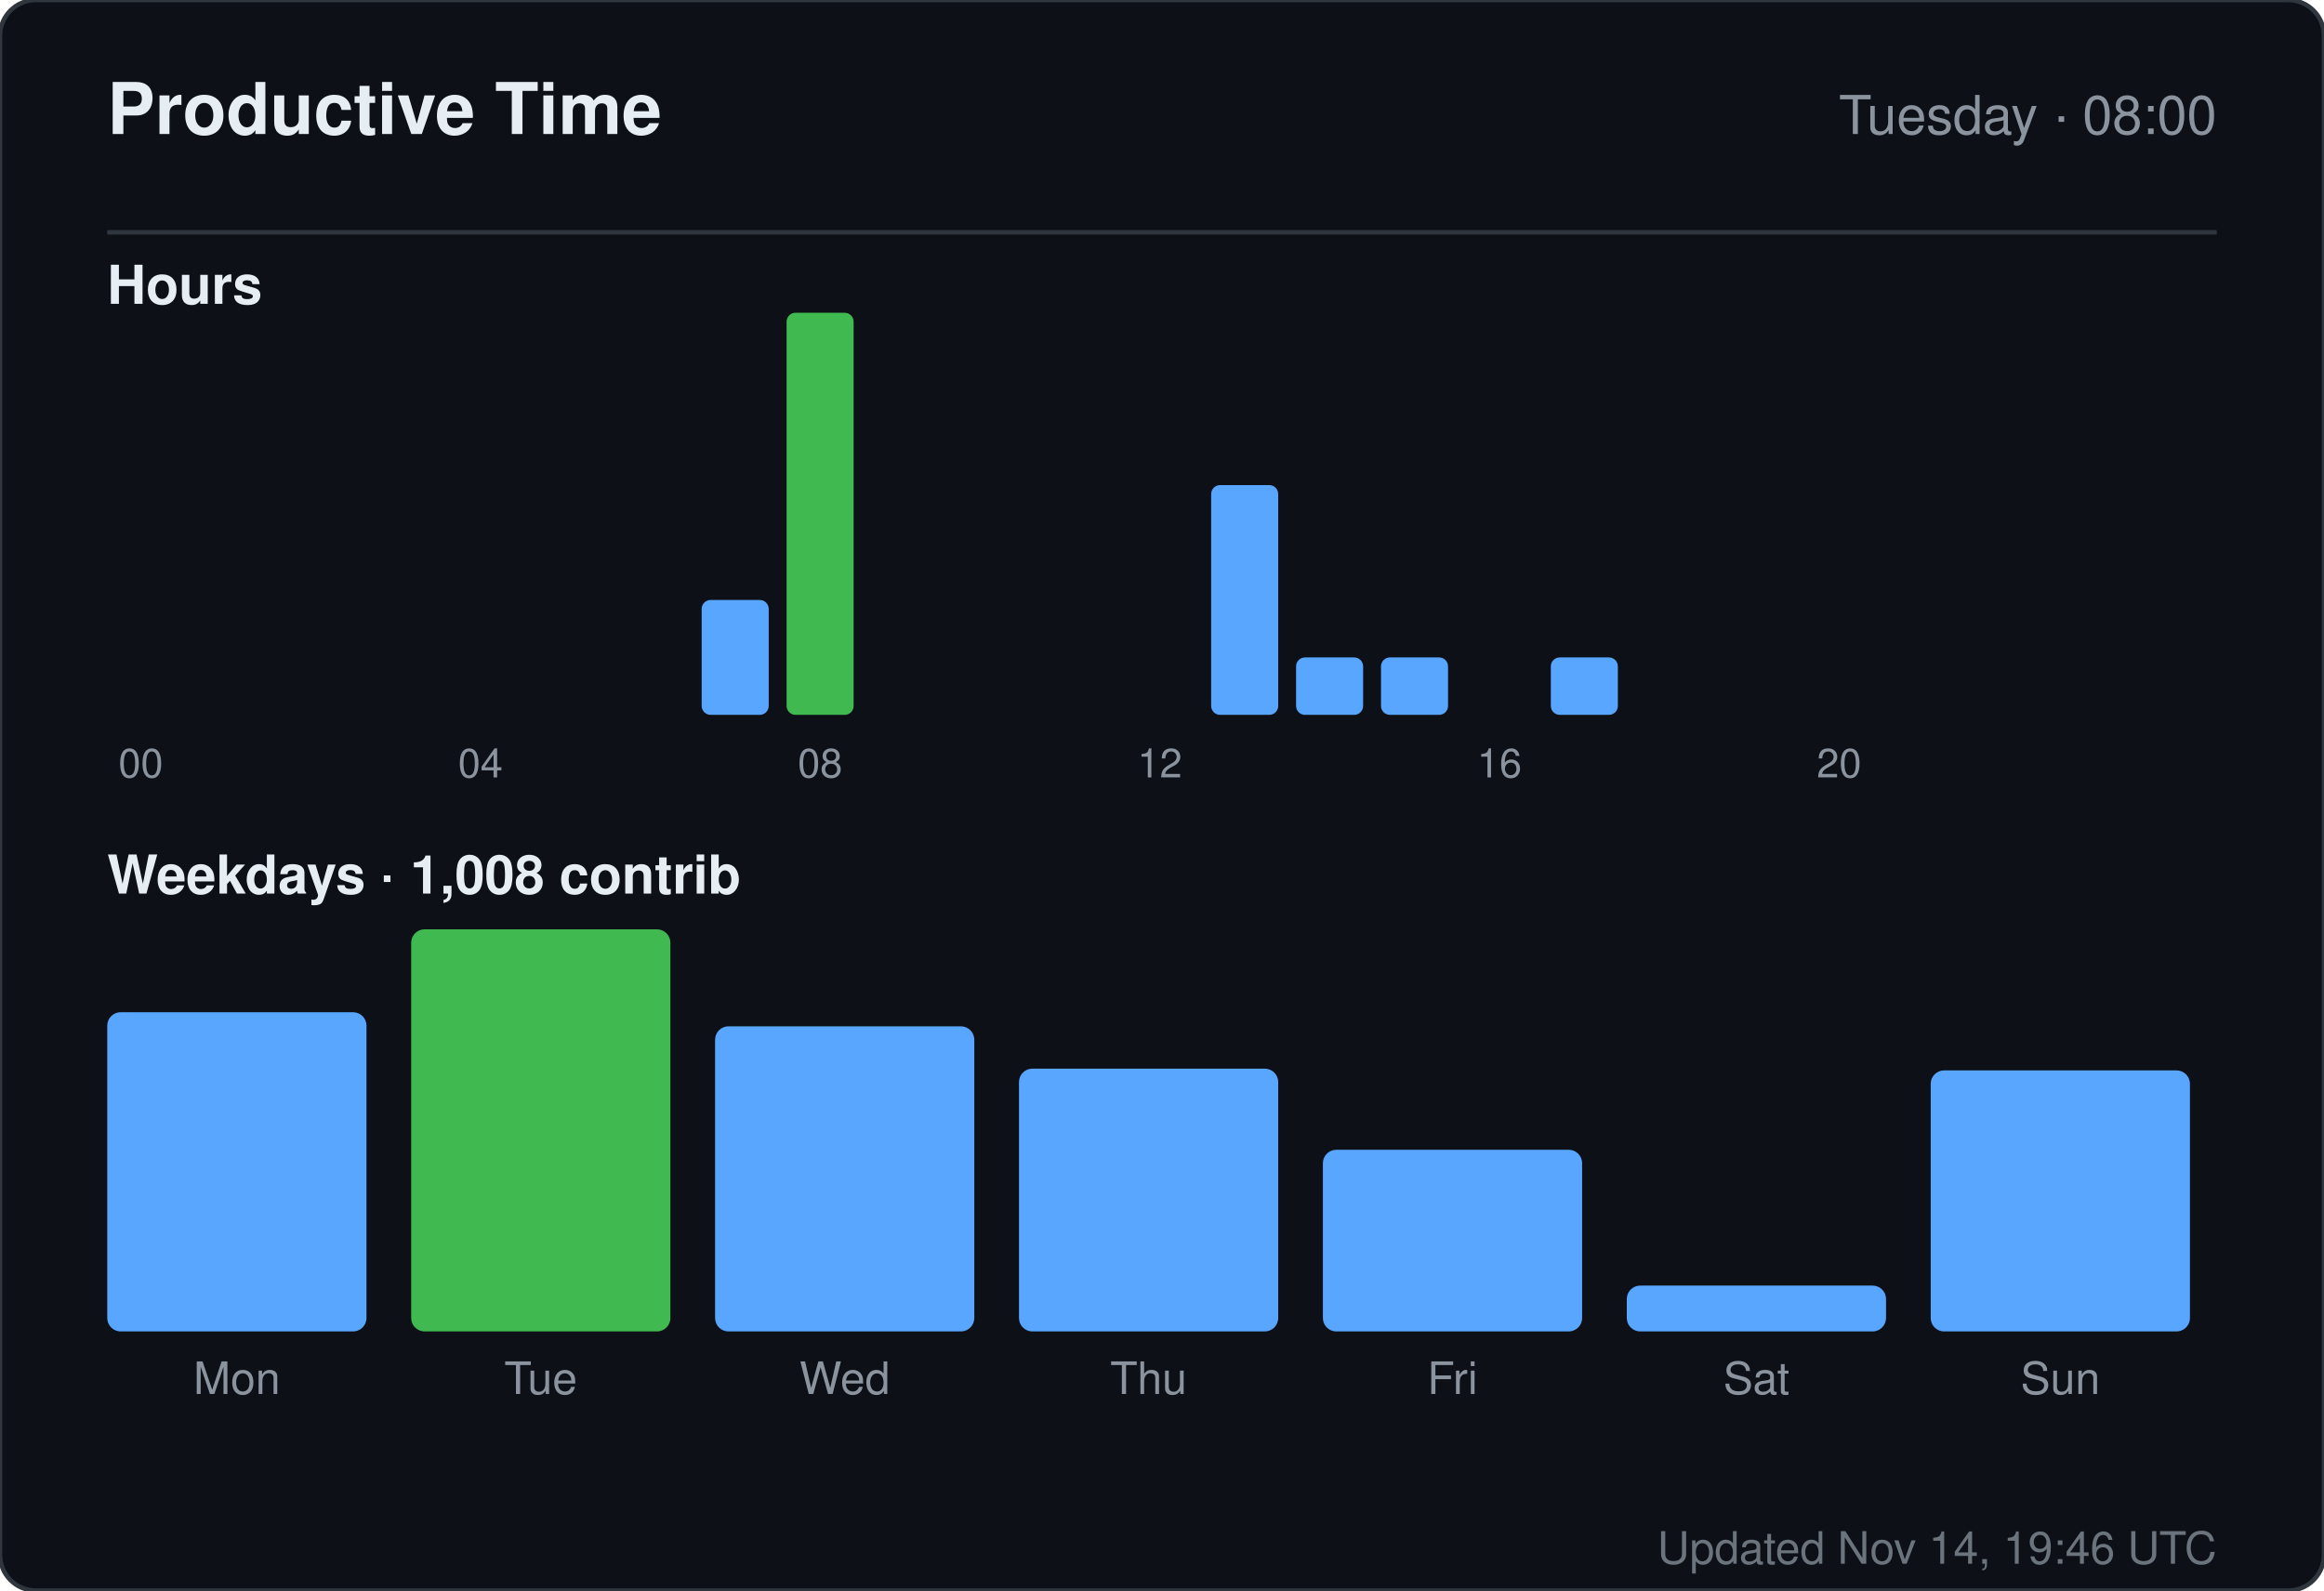
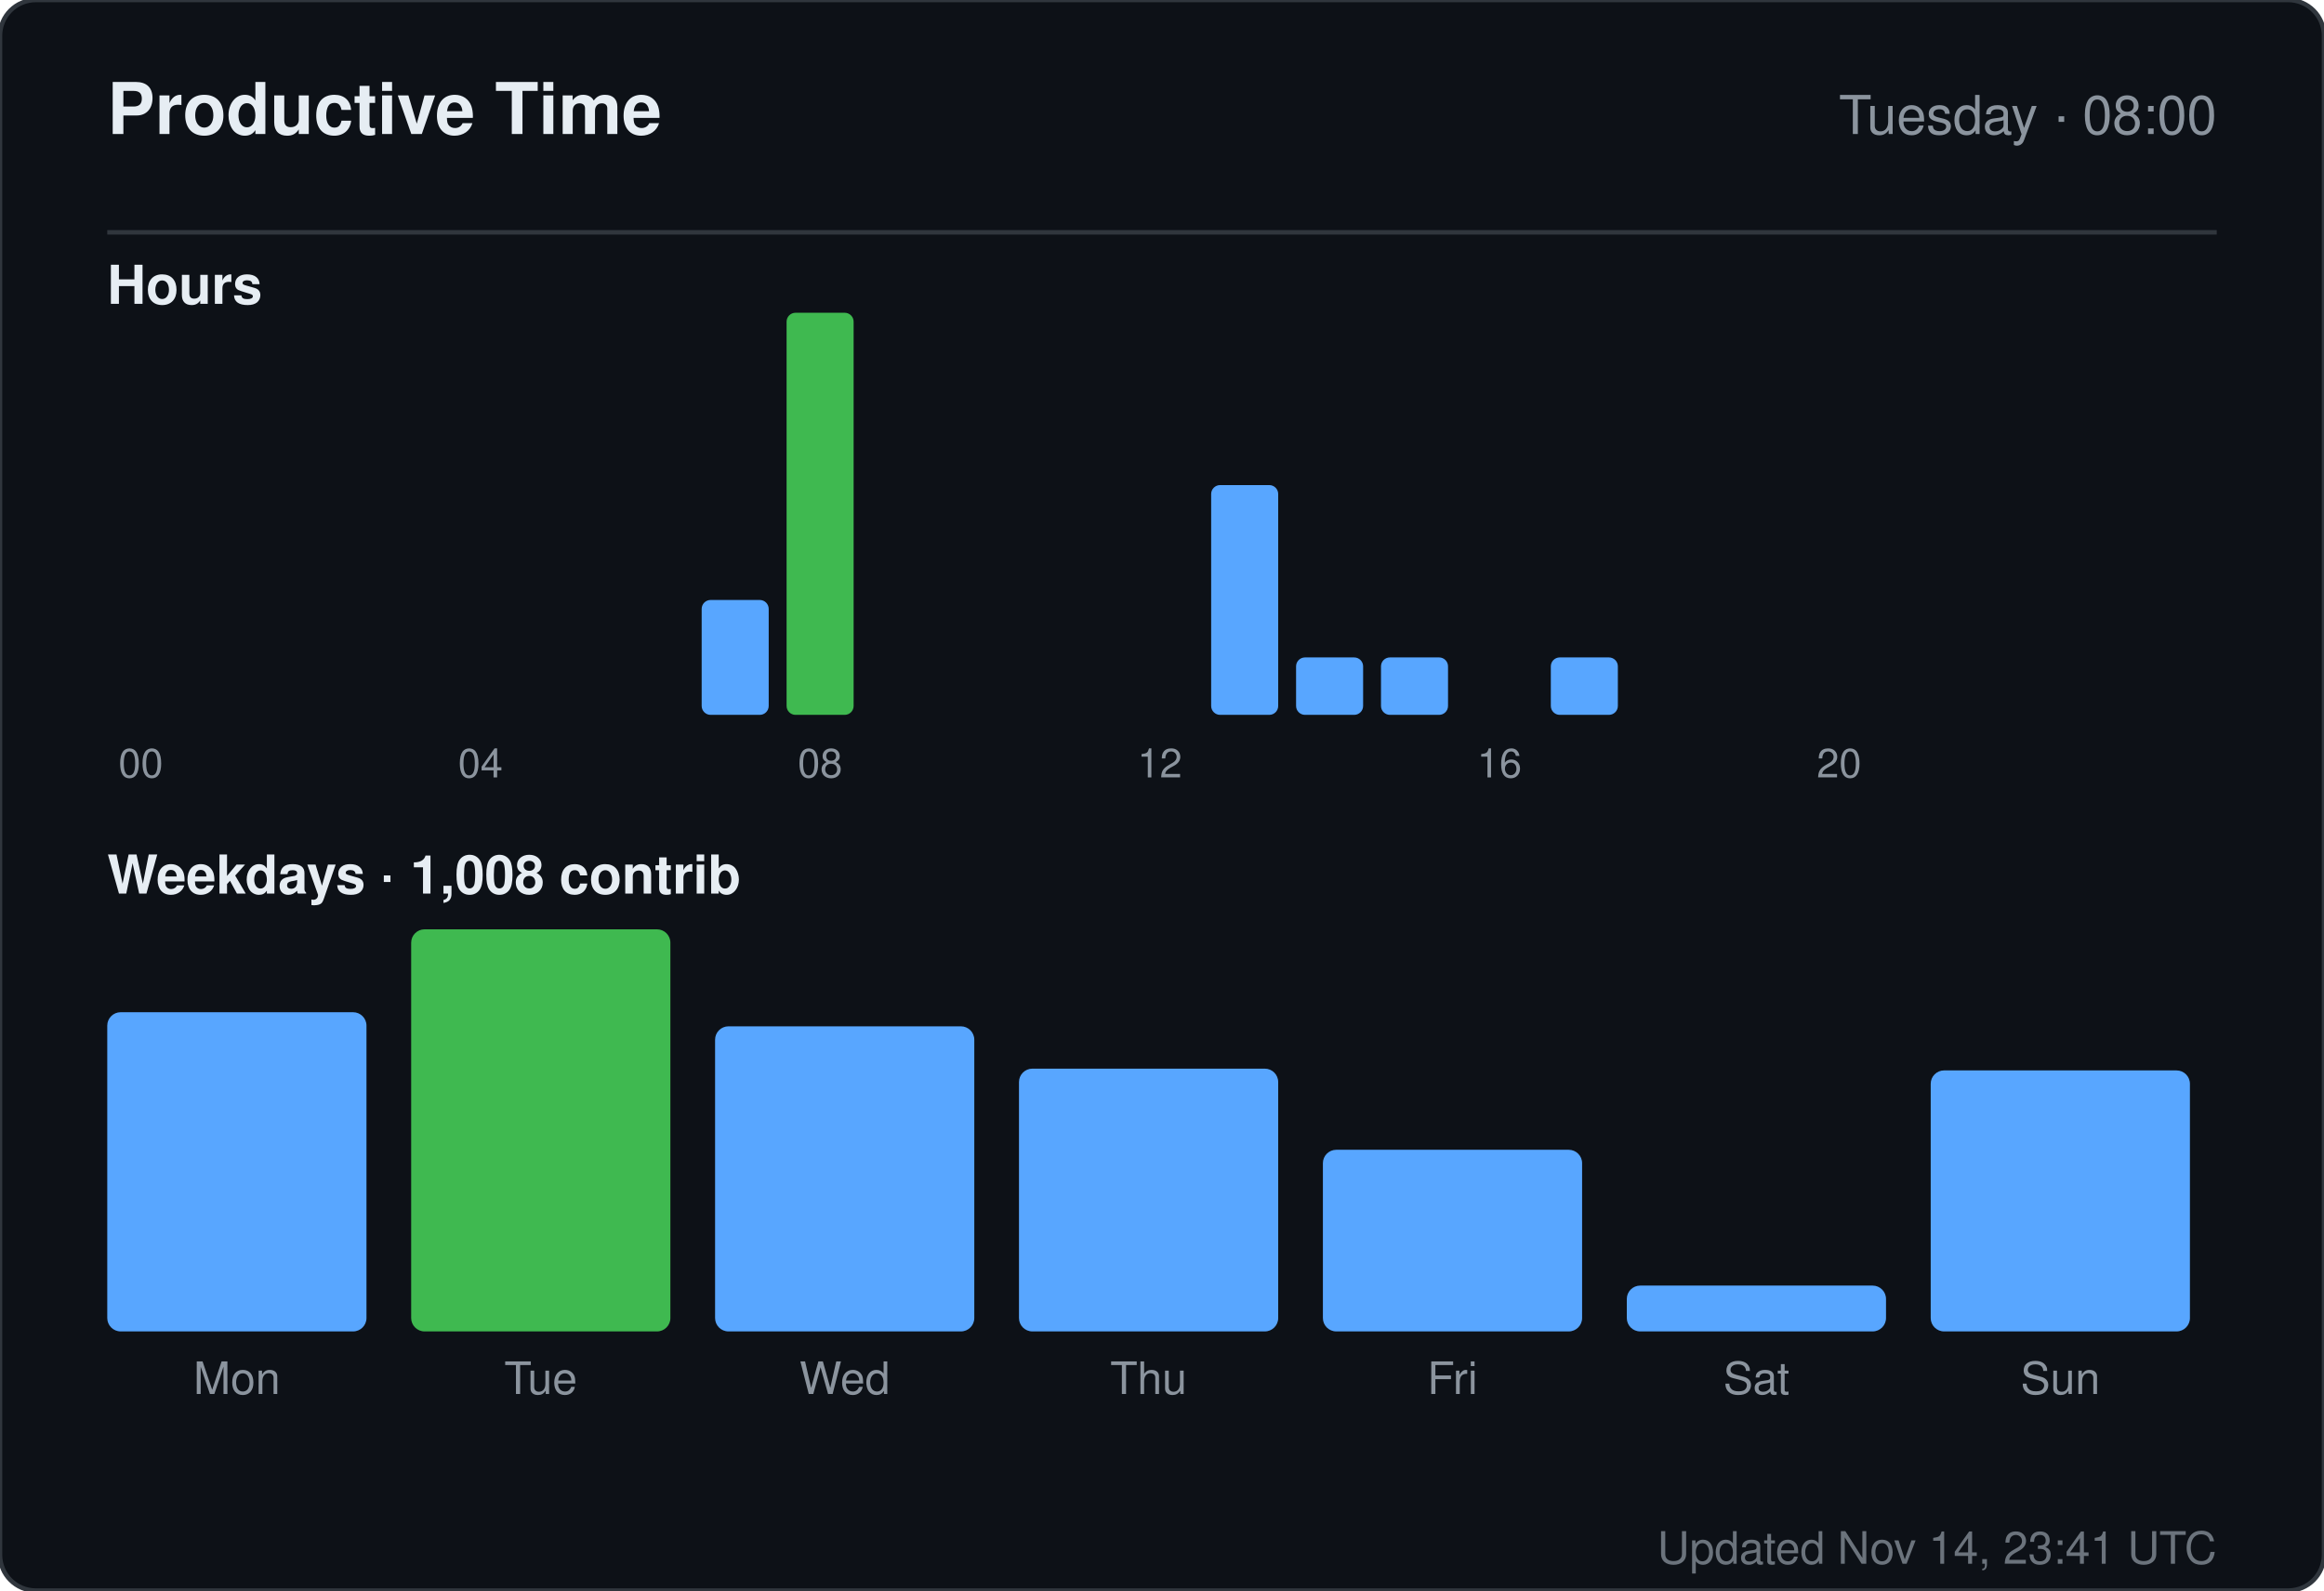
<svg xmlns="http://www.w3.org/2000/svg" width="520" height="356" viewBox="0 0 520 356" role="img" aria-label="Productive time for sandiirawan12">
  <rect width="520" height="356" rx="8" fill="#0d1117" stroke="#30363d" />
  <g font-family="-apple-system, BlinkMacSystemFont, Segoe UI, Helvetica, Arial, sans-serif">
    <text x="24" y="30" fill="#e6edf3" font-size="16" font-weight="700">Productive Time</text>
    <text x="496" y="30" fill="#8b949e" font-size="12" text-anchor="end">Tuesday · 08:00</text>
    <line x1="24" y1="52" x2="496" y2="52" stroke="#30363d" />
    <text x="24" y="68" fill="#e6edf3" font-size="12" font-weight="600">Hours</text>
    <rect x="24" y="160" width="15" height="0" rx="2" fill="#58a6ff" />
    <text x="31.5" y="174" fill="#8b949e" font-size="9" text-anchor="middle">00</text>
    <rect x="43" y="160" width="15" height="0" rx="2" fill="#58a6ff" />
    <rect x="62" y="160" width="15" height="0" rx="2" fill="#58a6ff" />
    <rect x="81" y="160" width="15" height="0" rx="2" fill="#58a6ff" />
    <rect x="100" y="160" width="15" height="0" rx="2" fill="#58a6ff" />
    <text x="107.5" y="174" fill="#8b949e" font-size="9" text-anchor="middle">04</text>
    <rect x="119" y="160" width="15" height="0" rx="2" fill="#58a6ff" />
    <rect x="138" y="160" width="15" height="0" rx="2" fill="#58a6ff" />
    <rect x="157" y="134.286" width="15" height="25.714" rx="2" fill="#58a6ff" />
    <rect x="176" y="70" width="15" height="90" rx="2" fill="#3fb950" />
    <text x="183.5" y="174" fill="#8b949e" font-size="9" text-anchor="middle">08</text>
    <rect x="195" y="160" width="15" height="0" rx="2" fill="#58a6ff" />
    <rect x="214" y="160" width="15" height="0" rx="2" fill="#58a6ff" />
    <rect x="233" y="160" width="15" height="0" rx="2" fill="#58a6ff" />
    <rect x="252" y="160" width="15" height="0" rx="2" fill="#58a6ff" />
    <text x="259.5" y="174" fill="#8b949e" font-size="9" text-anchor="middle">12</text>
    <rect x="271" y="108.571" width="15" height="51.429" rx="2" fill="#58a6ff" />
    <rect x="290" y="147.143" width="15" height="12.857" rx="2" fill="#58a6ff" />
    <rect x="309" y="147.143" width="15" height="12.857" rx="2" fill="#58a6ff" />
    <rect x="328" y="160" width="15" height="0" rx="2" fill="#58a6ff" />
    <text x="335.5" y="174" fill="#8b949e" font-size="9" text-anchor="middle">16</text>
    <rect x="347" y="147.143" width="15" height="12.857" rx="2" fill="#58a6ff" />
    <rect x="366" y="160" width="15" height="0" rx="2" fill="#58a6ff" />
    <rect x="385" y="160" width="15" height="0" rx="2" fill="#58a6ff" />
    <rect x="404" y="160" width="15" height="0" rx="2" fill="#58a6ff" />
    <text x="411.5" y="174" fill="#8b949e" font-size="9" text-anchor="middle">20</text>
    <rect x="423" y="160" width="15" height="0" rx="2" fill="#58a6ff" />
    <rect x="442" y="160" width="15" height="0" rx="2" fill="#58a6ff" />
    <rect x="461" y="160" width="15" height="0" rx="2" fill="#58a6ff" />
    <text x="24" y="200" fill="#e6edf3" font-size="12" font-weight="600">Weekdays · 1,008 contrib</text>
    <rect x="24" y="226.553" width="58" height="71.447" rx="3" fill="#58a6ff" />
    <text x="53" y="312" fill="#8b949e" font-size="10" text-anchor="middle">Mon</text>
    <rect x="92" y="208" width="58" height="90" rx="3" fill="#3fb950" />
    <text x="121" y="312" fill="#8b949e" font-size="10" text-anchor="middle">Tue</text>
    <rect x="160" y="229.711" width="58" height="68.289" rx="3" fill="#58a6ff" />
    <text x="189" y="312" fill="#8b949e" font-size="10" text-anchor="middle">Wed</text>
    <rect x="228" y="239.184" width="58" height="58.816" rx="3" fill="#58a6ff" />
    <text x="257" y="312" fill="#8b949e" font-size="10" text-anchor="middle">Thu</text>
    <rect x="296" y="257.342" width="58" height="40.658" rx="3" fill="#58a6ff" />
    <text x="325" y="312" fill="#8b949e" font-size="10" text-anchor="middle">Fri</text>
    <rect x="364" y="287.737" width="58" height="10.263" rx="3" fill="#58a6ff" />
    <text x="393" y="312" fill="#8b949e" font-size="10" text-anchor="middle">Sat</text>
    <rect x="432" y="239.579" width="58" height="58.421" rx="3" fill="#58a6ff" />
    <text x="461" y="312" fill="#8b949e" font-size="10" text-anchor="middle">Sun</text>
-     <text x="496" y="350" fill="#8b949e" font-size="10" text-anchor="end" opacity="0.75">Updated Nov 14, 19:46 UTC</text>
+     <text x="496" y="350" fill="#8b949e" font-size="10" text-anchor="end" opacity="0.75">Updated Nov 14, 23:41 UTC</text>
  </g>
</svg>
